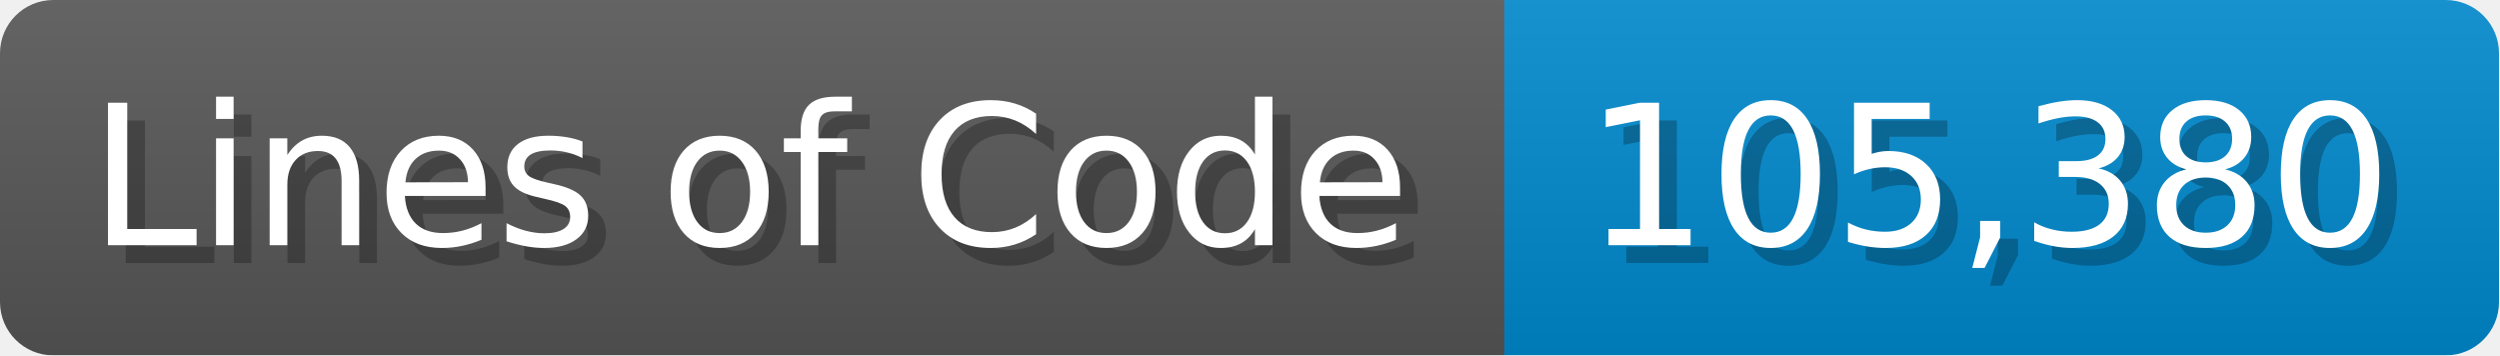
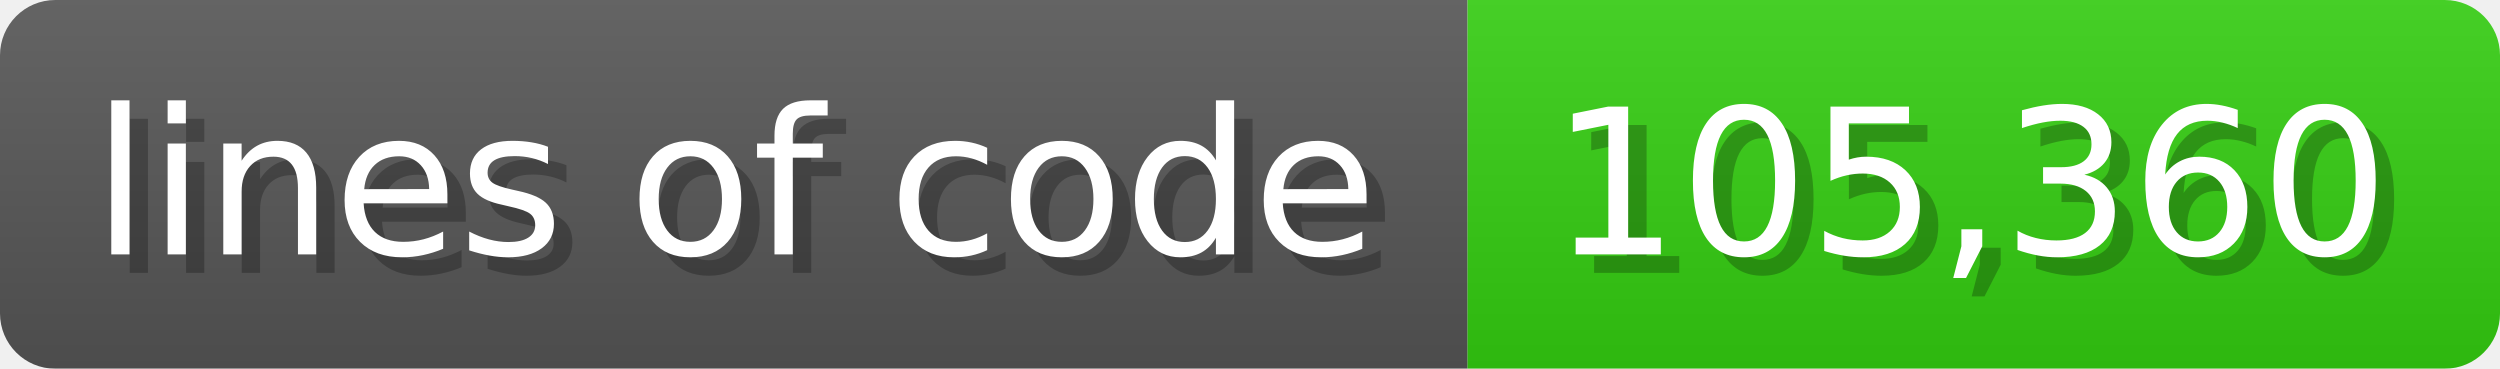
- <svg xmlns="http://www.w3.org/2000/svg" width="140.7" height="20" viewBox="0 0 1407 200">
+ <svg xmlns="http://www.w3.org/2000/svg" width="135.6" height="20" viewBox="0 0 1356 200">
  <linearGradient id="a" x2="0" y2="100%">
    <stop offset="0" stop-opacity=".1" stop-color="#EEE" />
    <stop offset="1" stop-opacity=".1" />
  </linearGradient>
  <mask id="m">
-     <rect width="1407" height="200" rx="30" fill="#FFF" />
+     <rect width="1356" height="200" rx="30" fill="#FFF" />
  </mask>
  <g mask="url(#m)">
-     <rect width="847" height="200" fill="#555" />
-     <rect width="560" height="200" fill="#08C" x="847" />
-     <rect width="1407" height="200" fill="url(#a)" />
+     <rect width="796" height="200" fill="#555" />
+     <rect width="560" height="200" fill="#3C1" x="796" />
+     <rect width="1356" height="200" fill="url(#a)" />
  </g>
  <g fill="#fff" text-anchor="start" font-family="Verdana,DejaVu Sans,sans-serif" font-size="110">
-     <text x="60" y="148" textLength="747" fill="#000" opacity="0.25">Lines of Code</text>
-     <text x="50" y="138" textLength="747">Lines of Code</text>
-     <text x="902" y="148" textLength="460" fill="#000" opacity="0.25">105,380</text>
-     <text x="892" y="138" textLength="460">105,380</text>
+     <text x="60" y="148" textLength="696" fill="#000" opacity="0.25">lines of code</text>
+     <text x="50" y="138" textLength="696">lines of code</text>
+     <text x="851" y="148" textLength="460" fill="#000" opacity="0.25">105,360</text>
+     <text x="841" y="138" textLength="460">105,360</text>
  </g>
</svg>
